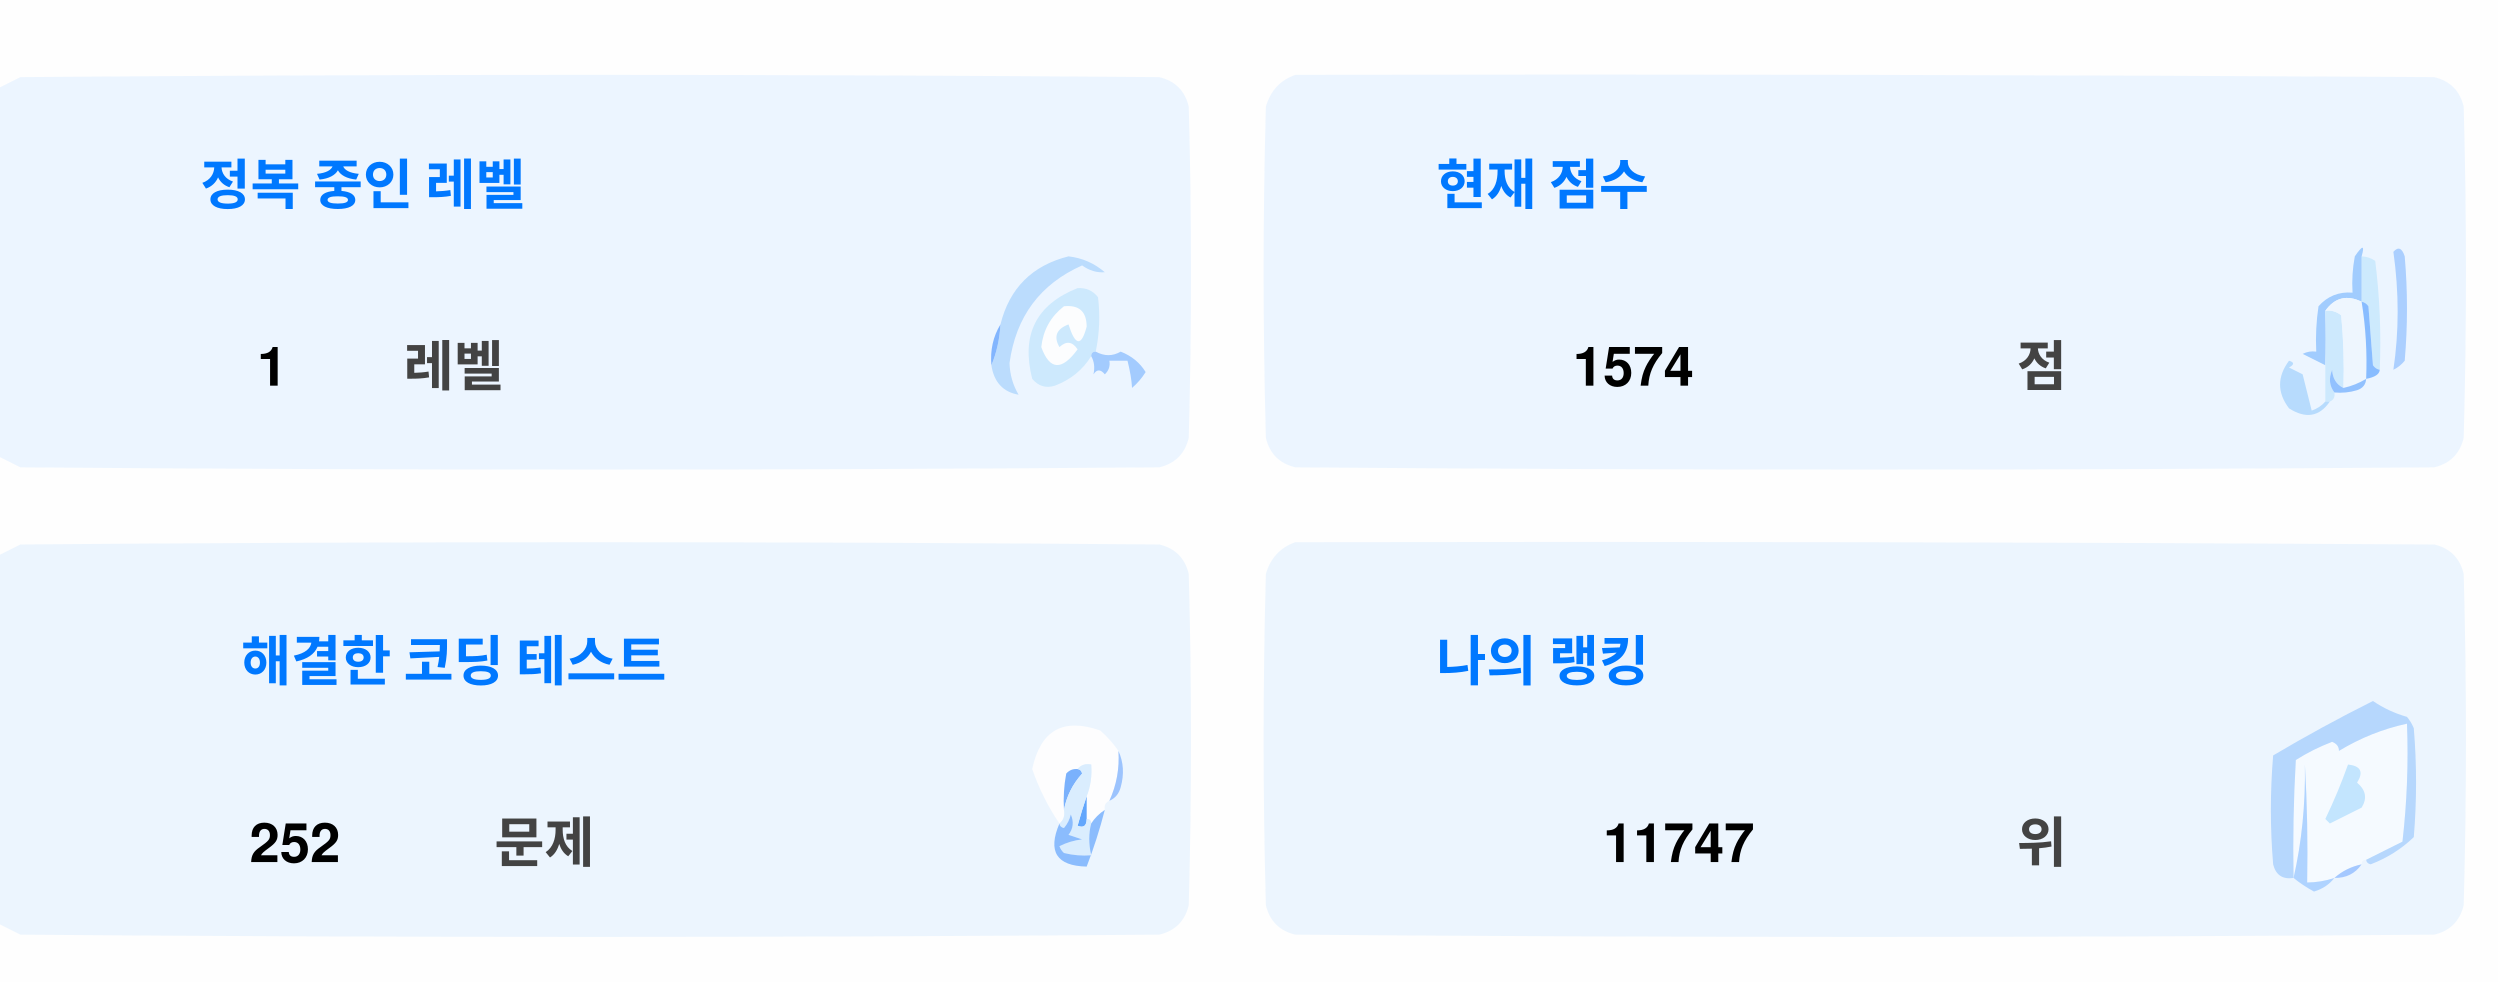
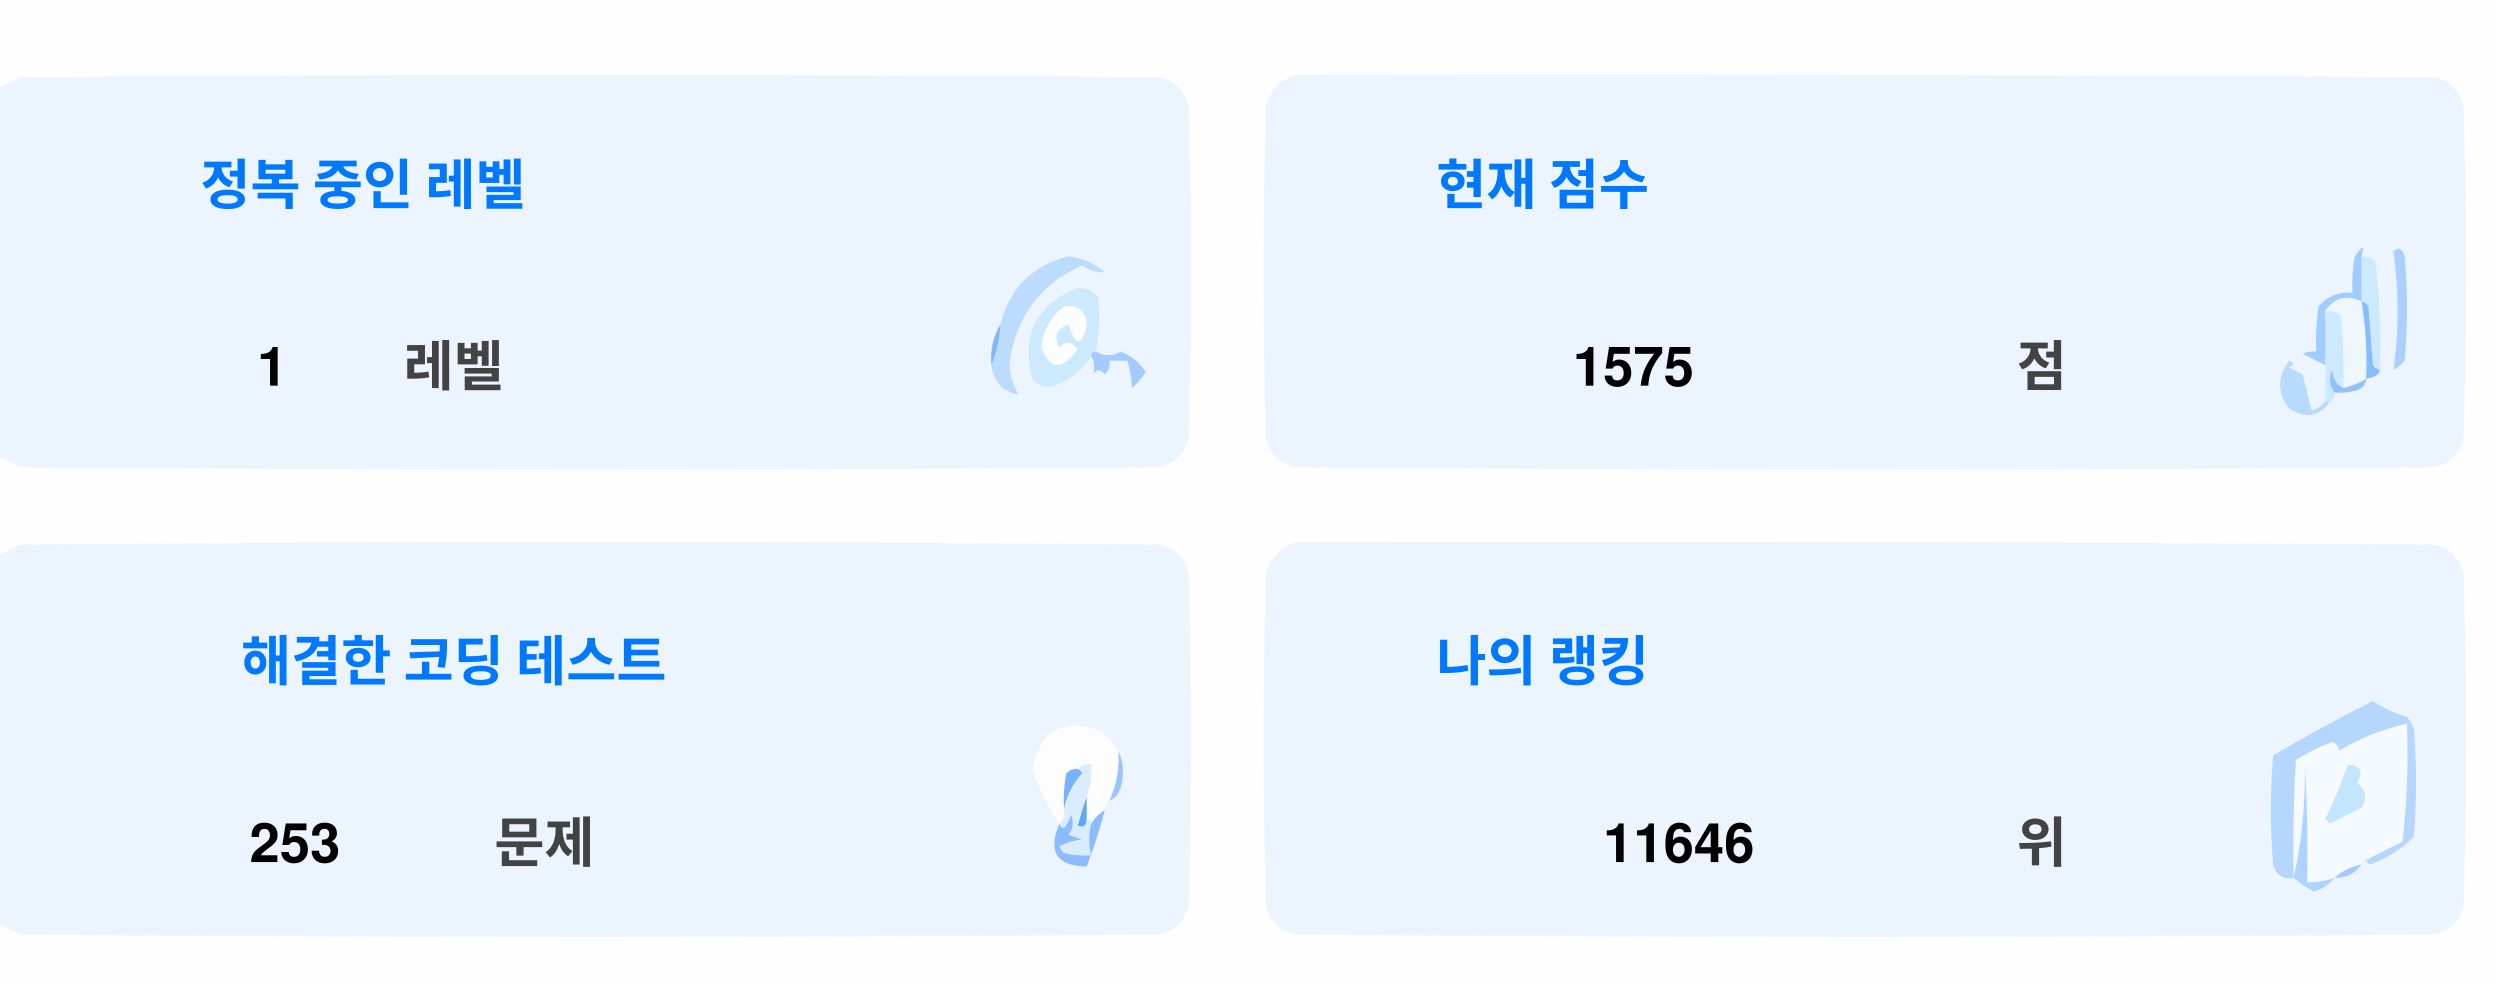
<svg xmlns="http://www.w3.org/2000/svg" version="1.1" width="551px" height="217px" style="shape-rendering:geometricPrecision; text-rendering:geometricPrecision; image-rendering:optimizeQuality; fill-rule:evenodd; clip-rule:evenodd">
  <style>.title {fill: #434343;font-size: 1rem;line-height: 1.5rem;font-weight: bold;font-family: -apple-system, BlinkMacSystemFont, Segoe UI, Helvetica, Arial, sans-serif, Apple Color Emoji, Segoe UI Emoji;}.desc {fill: #434343;font-size: 2.5rem;font-weight: bold;line-height: 1.5rem;font-family: -apple-system, BlinkMacSystemFont, Segoe UI, Helvetica, Arial, sans-serif, Apple Color Emoji, Segoe UI Emoji;}.desc-2 {fill: #434343;font-size: 1rem;font-weight: bold;line-height: 1.5rem;font-family: -apple-system, BlinkMacSystemFont, Segoe UI, Helvetica, Arial, sans-serif, Apple Color Emoji, Segoe UI Emoji;}.text, .desc {animation: twinkling 4s ease-in-out infinite;}@keyframes twinkling {40% { opacity: 1; }50% { opacity: 0.5; }60% { opacity: 1; }70% { opacity: 0.5; }80% { opacity: 1; }}</style>
  <g>
    <path style="opacity:1" fill="#fefefe" d="M -0.5,-0.5 C 183.167,-0.5 366.833,-0.5 550.5,-0.5C 550.5,71.833 550.5,144.167 550.5,216.5C 366.833,216.5 183.167,216.5 -0.5,216.5C -0.5,212.167 -0.5,207.833 -0.5,203.5C 1.14,204.32 2.807,205.153 4.5,206C 88.167,206.667 171.833,206.667 255.5,206C 259,205.167 261.167,203 262,199.5C 262.667,175.167 262.667,150.833 262,126.5C 261.167,123 259,120.833 255.5,120C 171.833,119.333 88.167,119.333 4.5,120C 2.807,120.847 1.14,121.68 -0.5,122.5C -0.5,115.167 -0.5,107.833 -0.5,100.5C 1.14,101.32 2.807,102.153 4.5,103C 88.167,103.667 171.833,103.667 255.5,103C 259,102.167 261.167,100 262,96.5C 262.667,72.167 262.667,47.833 262,23.5C 261.167,20 259,17.833 255.5,17C 171.833,16.333 88.167,16.333 4.5,17C 2.807,17.847 1.14,18.68 -0.5,19.5C -0.5,12.833 -0.5,6.167 -0.5,-0.5 Z" />
  </g>
  <g>
    <path style="opacity:1" fill="#ecf5ff" d="M -0.5,100.5 C -0.5,73.5 -0.5,46.5 -0.5,19.5C 1.14,18.68 2.807,17.847 4.5,17C 88.167,16.333 171.833,16.333 255.5,17C 259,17.833 261.167,20 262,23.5C 262.667,47.833 262.667,72.167 262,96.5C 261.167,100 259,102.167 255.5,103C 171.833,103.667 88.167,103.667 4.5,103C 2.807,102.153 1.14,101.32 -0.5,100.5 Z" />
  </g>
  <g>
    <path style="opacity:1" fill="#ecf5ff" d="M 285.5,16.5 C 369.167,16.333 452.834,16.5 536.5,17C 540,17.833 542.167,20 543,23.5C 543.667,47.833 543.667,72.167 543,96.5C 542.167,100 540,102.167 536.5,103C 452.833,103.667 369.167,103.667 285.5,103C 282,102.167 279.833,100 279,96.5C 278.333,72.167 278.333,47.833 279,23.5C 280.018,19.985 282.185,17.652 285.5,16.5 Z" />
  </g>
  <g>
    <path style="opacity:1" fill="#cdeafd" d="M 520.5,56.5 C 521.583,56.539 522.583,56.873 523.5,57.5C 524.498,65.472 524.831,73.472 524.5,81.5C 523.883,81.389 523.383,81.056 523,80.5C 522.667,76.167 522.333,71.833 522,67.5C 521.617,66.944 521.117,66.611 520.5,66.5C 520.5,63.167 520.5,59.833 520.5,56.5 Z" />
  </g>
  <g>
    <path style="opacity:1" fill="#abcfff" d="M 527.5,55.5 C 528.566,54.308 529.399,54.641 530,56.5C 530.667,64.167 530.667,71.833 530,79.5C 529.311,80.357 528.478,81.023 527.5,81.5C 528.758,73.08 528.758,64.414 527.5,55.5 Z" />
  </g>
  <g>
    <path style="opacity:1" fill="#bbdcfd" d="M 218.5,80.5 C 219.657,77.727 220.324,74.727 220.5,71.5C 222.49,63.51 227.49,58.51 235.5,56.5C 238.528,56.847 241.194,58.014 243.5,60C 241.744,60.141 240.078,59.641 238.5,58.5C 229.247,62.607 223.914,69.773 222.5,80C 222.565,82.526 223.232,84.859 224.5,87C 221.07,86.397 219.07,84.231 218.5,80.5 Z" />
  </g>
  <g>
    <path style="opacity:1" fill="#cde9fd" d="M 241.5,77.5 C 240.833,77.5 240.5,77.833 240.5,78.5C 238.628,81.529 235.961,83.695 232.5,85C 230.536,85.624 228.869,85.124 227.5,83.5C 225.021,73.791 228.354,67.124 237.5,63.5C 239.374,63.39 240.874,64.056 242,65.5C 242.497,69.524 242.331,73.524 241.5,77.5 Z" />
  </g>
  <g>
    <path style="opacity:1" fill="#fcfdfe" d="M 234.5,67.5 C 237.826,67.162 239.493,68.662 239.5,72C 238.334,76.434 237,76.267 235.5,71.5C 232.832,72.515 232.166,74.182 233.5,76.5C 235.017,75.089 236.351,75.256 237.5,77C 234.006,81.771 231.34,81.605 229.5,76.5C 229.904,72.771 231.571,69.771 234.5,67.5 Z" />
  </g>
  <g>
    <path style="opacity:1" fill="#a1ccfe" d="M 520.5,56.5 C 520.5,59.833 520.5,63.167 520.5,66.5C 517.238,64.922 514.572,65.589 512.5,68.5C 512.617,72.81 512.617,76.81 512.5,80.5C 510.86,79.68 509.193,78.847 507.5,78C 508.448,77.517 509.448,77.35 510.5,77.5C 510.335,74.15 510.502,70.817 511,67.5C 512.995,65.253 515.495,64.253 518.5,64.5C 518.336,61.813 518.503,59.146 519,56.5C 520.731,53.969 521.231,53.969 520.5,56.5 Z" />
  </g>
  <g>
    <path style="opacity:1" fill="#cde9fd" d="M 512.5,68.5 C 513.822,68.33 514.989,68.663 516,69.5C 516.499,74.823 516.666,80.156 516.5,85.5C 514.955,84.77 514.122,83.437 514,81.5C 513.22,83.387 513.387,85.054 514.5,86.5C 514.672,87.492 514.338,88.158 513.5,88.5C 513.167,88.5 512.833,88.5 512.5,88.5C 512.5,85.833 512.5,83.167 512.5,80.5C 512.617,76.81 512.617,72.81 512.5,68.5 Z" />
  </g>
  <g>
    <path style="opacity:1" fill="#eef6fe" d="M 520.5,66.5 C 521.407,72.106 521.74,77.773 521.5,83.5C 519.95,84.441 518.284,85.108 516.5,85.5C 516.666,80.156 516.499,74.823 516,69.5C 514.989,68.663 513.822,68.33 512.5,68.5C 514.572,65.589 517.238,64.922 520.5,66.5 Z" />
  </g>
  <g>
    <path style="opacity:1" fill="#88bcff" d="M 520.5,66.5 C 521.117,66.611 521.617,66.944 522,67.5C 522.333,71.833 522.667,76.167 523,80.5C 523.383,81.056 523.883,81.389 524.5,81.5C 524.445,82.469 523.445,83.136 521.5,83.5C 521.74,77.773 521.407,72.106 520.5,66.5 Z" />
  </g>
  <g>
    <path style="opacity:1" fill="#82b5fe" d="M 220.5,71.5 C 220.324,74.727 219.657,77.727 218.5,80.5C 218.215,77.171 218.882,74.171 220.5,71.5 Z" />
  </g>
  <g>
    <path style="opacity:1" fill="#a3cbfe" d="M 240.5,78.5 C 240.5,77.833 240.833,77.5 241.5,77.5C 243.391,78.536 245.224,78.536 247,77.5C 249.391,78.429 251.225,79.929 252.5,82C 251.681,83.319 250.681,84.486 249.5,85.5C 249.409,83.777 249.075,81.777 248.5,79.5C 247.167,79.5 245.833,79.5 244.5,79.5C 244.719,80.675 244.386,81.675 243.5,82.5C 242.575,81.359 241.741,81.359 241,82.5C 241.331,80.981 241.164,79.648 240.5,78.5 Z" />
  </g>
  <g>
    <path style="opacity:1" fill="#b7dbfd" d="M 512.5,88.5 C 512.833,88.5 513.167,88.5 513.5,88.5C 511.199,91.857 508.199,92.357 504.5,90C 501.872,86.535 501.872,83.035 504.5,79.5C 505.696,79.846 505.696,80.346 504.5,81C 505.5,81.5 506.5,82 507.5,82.5C 508.167,85.167 508.833,87.833 509.5,90.5C 510.739,90.058 511.739,89.391 512.5,88.5 Z" />
  </g>
  <g>
    <path style="opacity:1" fill="#92c1fe" d="M 516.5,85.5 C 518.284,85.108 519.95,84.441 521.5,83.5C 521.423,84.75 520.756,85.583 519.5,86C 517.866,86.493 516.199,86.66 514.5,86.5C 513.387,85.054 513.22,83.387 514,81.5C 514.122,83.437 514.955,84.77 516.5,85.5 Z" />
  </g>
  <g>
    <path style="opacity:1" fill="#ecf5fe" d="M -0.5,203.5 C -0.5,176.5 -0.5,149.5 -0.5,122.5C 1.14,121.68 2.807,120.847 4.5,120C 88.167,119.333 171.833,119.333 255.5,120C 259,120.833 261.167,123 262,126.5C 262.667,150.833 262.667,175.167 262,199.5C 261.167,203 259,205.167 255.5,206C 171.833,206.667 88.167,206.667 4.5,206C 2.807,205.153 1.14,204.32 -0.5,203.5 Z" />
  </g>
  <g>
    <path style="opacity:1" fill="#ecf5fe" d="M 285.5,119.5 C 369.167,119.333 452.834,119.5 536.5,120C 540,120.833 542.167,123 543,126.5C 543.667,150.833 543.667,175.167 543,199.5C 542.167,203 540,205.167 536.5,206C 452.833,206.667 369.167,206.667 285.5,206C 282,205.167 279.833,203 279,199.5C 278.333,175.167 278.333,150.833 279,126.5C 280.018,122.985 282.185,120.652 285.5,119.5 Z" />
  </g>
  <g>
    <path style="opacity:1" fill="#fdfdfe" d="M 246.5,165.5 C 246.758,169.367 246.092,173.034 244.5,176.5C 243.662,176.842 243.328,177.508 243.5,178.5C 242.272,179.306 241.272,180.306 240.5,181.5C 240.5,180.833 240.167,180.5 239.5,180.5C 239.5,178.833 239.5,177.167 239.5,175.5C 240.369,173.283 240.702,170.95 240.5,168.5C 239.209,168.263 238.209,168.596 237.5,169.5C 236.504,169.414 235.671,169.748 235,170.5C 234.503,173.146 234.336,175.813 234.5,178.5C 234.737,179.791 234.404,180.791 233.5,181.5C 230.986,177.806 228.986,173.806 227.5,169.5C 229.309,160.957 234.309,158.124 242.5,161C 244.07,162.397 245.404,163.897 246.5,165.5 Z" />
  </g>
  <g>
    <path style="opacity:1" fill="#f5faff" d="M 521.5,189.5 C 520.833,189.5 520.5,189.833 520.5,190.5C 518.181,190.992 516.181,191.992 514.5,193.5C 512.565,194.15 510.565,194.483 508.5,194.5C 508.666,185.827 508.5,177.16 508,168.5C 508.141,177.227 507.308,185.56 505.5,193.5C 505.334,184.827 505.5,176.16 506,167.5C 508.527,165.903 511.194,164.57 514,163.5C 515.011,163.892 515.511,164.559 515.5,165.5C 520.21,162.641 525.21,160.641 530.5,159.5C 530.831,168.192 530.498,176.859 529.5,185.5C 526.807,186.847 524.14,188.18 521.5,189.5 Z" />
  </g>
  <g>
    <path style="opacity:1" fill="#b6d7fd" d="M 521.5,189.5 C 524.14,188.18 526.807,186.847 529.5,185.5C 530.498,176.859 530.831,168.192 530.5,159.5C 525.21,160.641 520.21,162.641 515.5,165.5C 515.511,164.559 515.011,163.892 514,163.5C 511.194,164.57 508.527,165.903 506,167.5C 505.5,176.16 505.334,184.827 505.5,193.5C 503.089,193.863 501.589,192.863 501,190.5C 500.333,182.5 500.333,174.5 501,166.5C 508.173,162.246 515.507,158.246 523,154.5C 525.304,156.068 527.804,157.235 530.5,158C 531.126,158.75 531.626,159.584 532,160.5C 532.667,168.5 532.667,176.5 532,184.5C 529.292,187.111 526.125,189.111 522.5,190.5C 521.893,190.376 521.56,190.043 521.5,189.5 Z" />
  </g>
  <g>
    <path style="opacity:1" fill="#c3e5fe" d="M 517.5,168.5 C 520.317,168.801 520.984,170.134 519.5,172.5C 521.439,174.122 521.772,175.956 520.5,178C 518.167,179.167 515.833,180.333 513.5,181.5C 513.167,181.167 512.833,180.833 512.5,180.5C 514.414,176.515 516.081,172.515 517.5,168.5 Z" />
  </g>
  <g>
    <path style="opacity:1" fill="#7ab1fc" d="M 237.5,169.5 C 238.043,169.56 238.376,169.893 238.5,170.5C 236.395,172.836 235.062,175.503 234.5,178.5C 234.336,175.813 234.503,173.146 235,170.5C 235.671,169.748 236.504,169.414 237.5,169.5 Z" />
  </g>
  <g>
    <path style="opacity:1" fill="#afd3ff" d="M 514.5,193.5 C 513.378,194.947 511.878,195.947 510,196.5C 508.348,195.601 506.848,194.601 505.5,193.5C 507.308,185.56 508.141,177.227 508,168.5C 508.5,177.16 508.666,185.827 508.5,194.5C 510.565,194.483 512.565,194.15 514.5,193.5 Z" />
  </g>
  <g>
    <path style="opacity:1" fill="#9cc3fd" d="M 246.5,165.5 C 247.634,167.966 247.801,170.633 247,173.5C 246.623,174.942 245.79,175.942 244.5,176.5C 246.092,173.034 246.758,169.367 246.5,165.5 Z" />
  </g>
  <g>
    <path style="opacity:1" fill="#62a6fc" d="M 239.5,175.5 C 239.5,177.167 239.5,178.833 239.5,180.5C 239.483,182.028 238.816,182.528 237.5,182C 238.117,179.723 238.784,177.556 239.5,175.5 Z" />
  </g>
  <g>
    <path style="opacity:1" fill="#daedfe" d="M 237.5,169.5 C 238.209,168.596 239.209,168.263 240.5,168.5C 240.702,170.95 240.369,173.283 239.5,175.5C 238.784,177.556 238.117,179.723 237.5,182C 238.816,182.528 239.483,182.028 239.5,180.5C 240.167,180.5 240.5,180.833 240.5,181.5C 239.918,183.669 239.918,186.002 240.5,188.5C 238.473,188.662 236.473,188.495 234.5,188C 234.043,187.586 233.709,187.086 233.5,186.5C 235.078,185.702 236.744,185.202 238.5,185C 237.5,184.667 236.5,184.333 235.5,184C 236.554,182.612 236.72,181.112 236,179.5C 235.751,180.624 235.251,181.624 234.5,182.5C 233.893,182.376 233.56,182.043 233.5,181.5C 234.404,180.791 234.737,179.791 234.5,178.5C 235.062,175.503 236.395,172.836 238.5,170.5C 238.376,169.893 238.043,169.56 237.5,169.5 Z" />
  </g>
  <g>
    <path style="opacity:1" fill="#8bbcfd" d="M 243.5,178.5 C 242.395,182.803 241.062,186.969 239.5,191C 232.857,190.847 230.857,187.68 233.5,181.5C 233.56,182.043 233.893,182.376 234.5,182.5C 235.251,181.624 235.751,180.624 236,179.5C 236.72,181.112 236.554,182.612 235.5,184C 236.5,184.333 237.5,184.667 238.5,185C 236.744,185.202 235.078,185.702 233.5,186.5C 233.709,187.086 234.043,187.586 234.5,188C 236.473,188.495 238.473,188.662 240.5,188.5C 239.918,186.002 239.918,183.669 240.5,181.5C 241.272,180.306 242.272,179.306 243.5,178.5 Z" />
  </g>
  <g>
    <path style="opacity:1" fill="#a4c8ff" d="M 520.5,190.5 C 519.089,192.539 517.089,193.539 514.5,193.5C 516.181,191.992 518.181,190.992 520.5,190.5 Z" />
  </g>
  <text text-anchor="middle" x="80" y="45" class="title" style="fill:#0078ff;" stroke="#none" stroke-width="1">정복 중인 레벨</text>
  <text text-anchor="middle" x="60" y="85" class="desc" style="fill:#000000;" stroke="#none" stroke-width="1">1</text>
  <text text-anchor="middle" x="100" y="85" class="desc-2" style="fill:#434343;" stroke="#none" stroke-width="1">레벨</text>
  <text text-anchor="middle" x="340" y="45" class="title" style="fill:#0078ff;" stroke="#none" stroke-width="1">현재 점수</text>
-   <text text-anchor="middle" x="360" y="85" class="desc" style="fill:#000000;" stroke="#none" stroke-width="1">1574</text>
+   <text text-anchor="middle" x="360" y="85" class="desc" style="fill:#000000;" stroke="#none" stroke-width="1">1575</text>
  <text text-anchor="middle" x="450" y="85" class="desc-2" style="fill:#434343;" stroke="#none" stroke-width="1">점</text>
  <text text-anchor="middle" x="100" y="150" class="title" style="fill:#0078ff;" stroke="#none" stroke-width="1">해결한 코딩 테스트</text>
-   <text text-anchor="middle" x="65" y="190" class="desc" style="fill:#000000;" stroke="#none" stroke-width="1">252</text>
+   <text text-anchor="middle" x="65" y="190" class="desc" style="fill:#000000;" stroke="#none" stroke-width="1">253</text>
  <text text-anchor="middle" x="120" y="190" class="desc-2" style="fill:#434343;" stroke="#none" stroke-width="1">문제</text>
  <text text-anchor="middle" x="340" y="150" class="title" style="fill:#0078ff;" stroke="#none" stroke-width="1">나의 랭킹</text>
-   <text text-anchor="middle" x="370" y="190" class="desc" style="fill:#000000;" stroke="#none" stroke-width="1">11747</text>
+   <text text-anchor="middle" x="370" y="190" class="desc" style="fill:#000000;" stroke="#none" stroke-width="1">11646</text>
  <text text-anchor="middle" x="450" y="190" class="desc-2" style="fill:#434343;" stroke="#none" stroke-width="1">위</text>
</svg>
